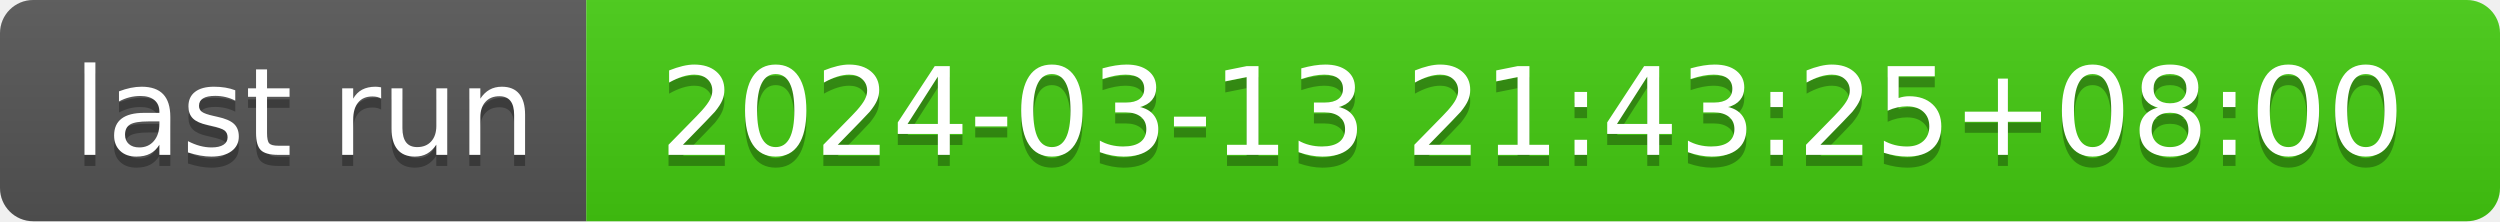
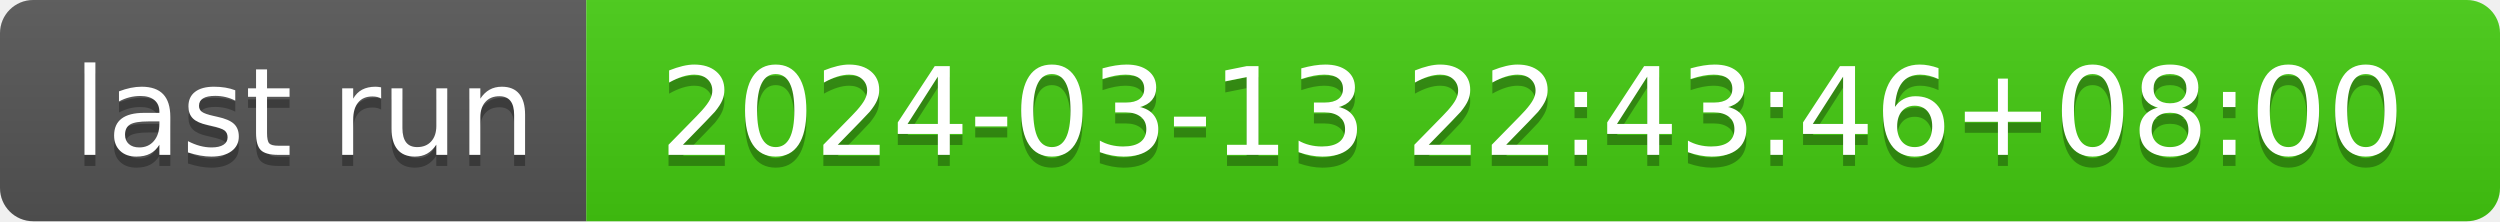
- <svg xmlns="http://www.w3.org/2000/svg" width="226" height="20" role="img" aria-label="last run: 2024-03-13 21:43:25+08:00">
+ <svg xmlns="http://www.w3.org/2000/svg" width="226" height="20" role="img" aria-label="last run: 2024-03-13 22:43:46+08:00">
  <linearGradient id="s" x2="0" y2="100%">
    <stop offset="0" stop-color="#bbb" stop-opacity=".1" />
    <stop offset="1" stop-opacity=".1" />
  </linearGradient>
  <clipPath id="r">
    <rect width="226" height="20" rx="3" fill="#fff" />
  </clipPath>
  <g clip-path="url(#r)">
    <rect width="53" height="20" fill="#555" />
    <rect x="53" width="173" height="20" fill="#4c1" />
    <rect width="226" height="20" fill="url(#s)" />
  </g>
  <g fill="#fff" text-anchor="middle" font-family="Verdana,Geneva,DejaVu Sans,sans-serif" text-rendering="geometricPrecision" font-size="110">
    <text aria-hidden="true" x="275" y="150" fill="#010101" fill-opacity=".3" transform="scale(.1)" textLength="430">last run</text>
    <text x="275" y="140" transform="scale(.1)" fill="#fff" textLength="430">last run</text>
-     <text aria-hidden="true" x="1385" y="150" fill="#010101" fill-opacity=".3" transform="scale(.1)" textLength="1630">2024-03-13 21:43:25+08:00</text>
-     <text x="1385" y="140" transform="scale(.1)" fill="#fff" textLength="1630">2024-03-13 21:43:25+08:00</text>
+     <text aria-hidden="true" x="1385" y="150" fill="#010101" fill-opacity=".3" transform="scale(.1)" textLength="1630">2024-03-13 22:43:46+08:00</text>
+     <text x="1385" y="140" transform="scale(.1)" fill="#fff" textLength="1630">2024-03-13 22:43:46+08:00</text>
  </g>
</svg>
